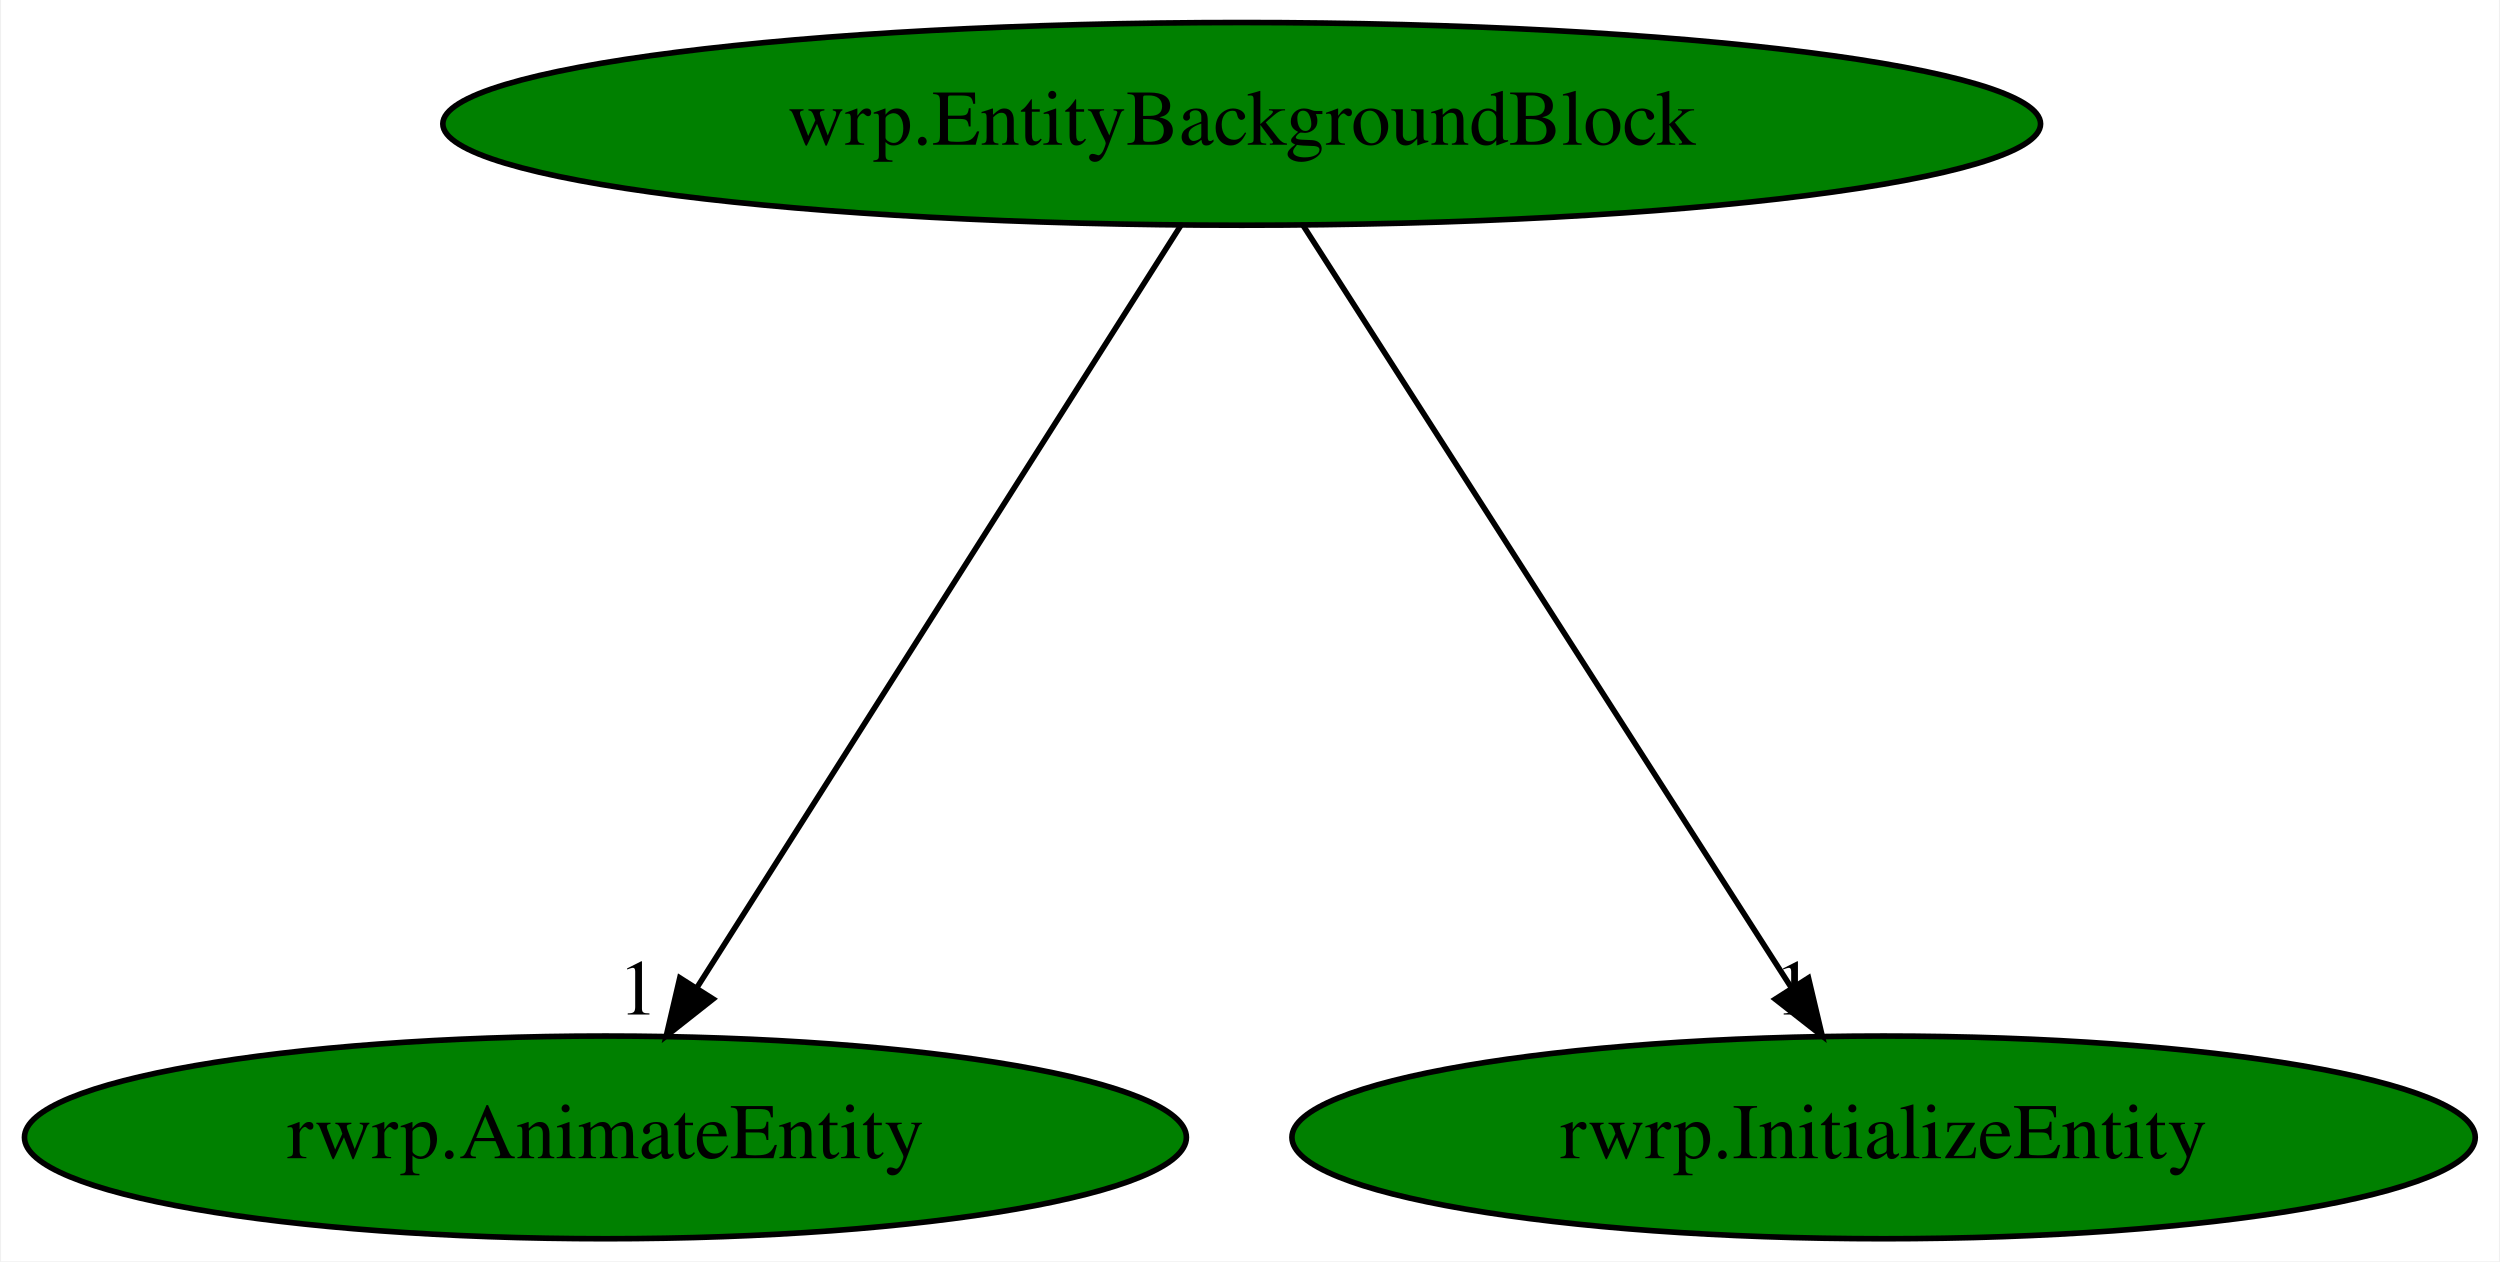
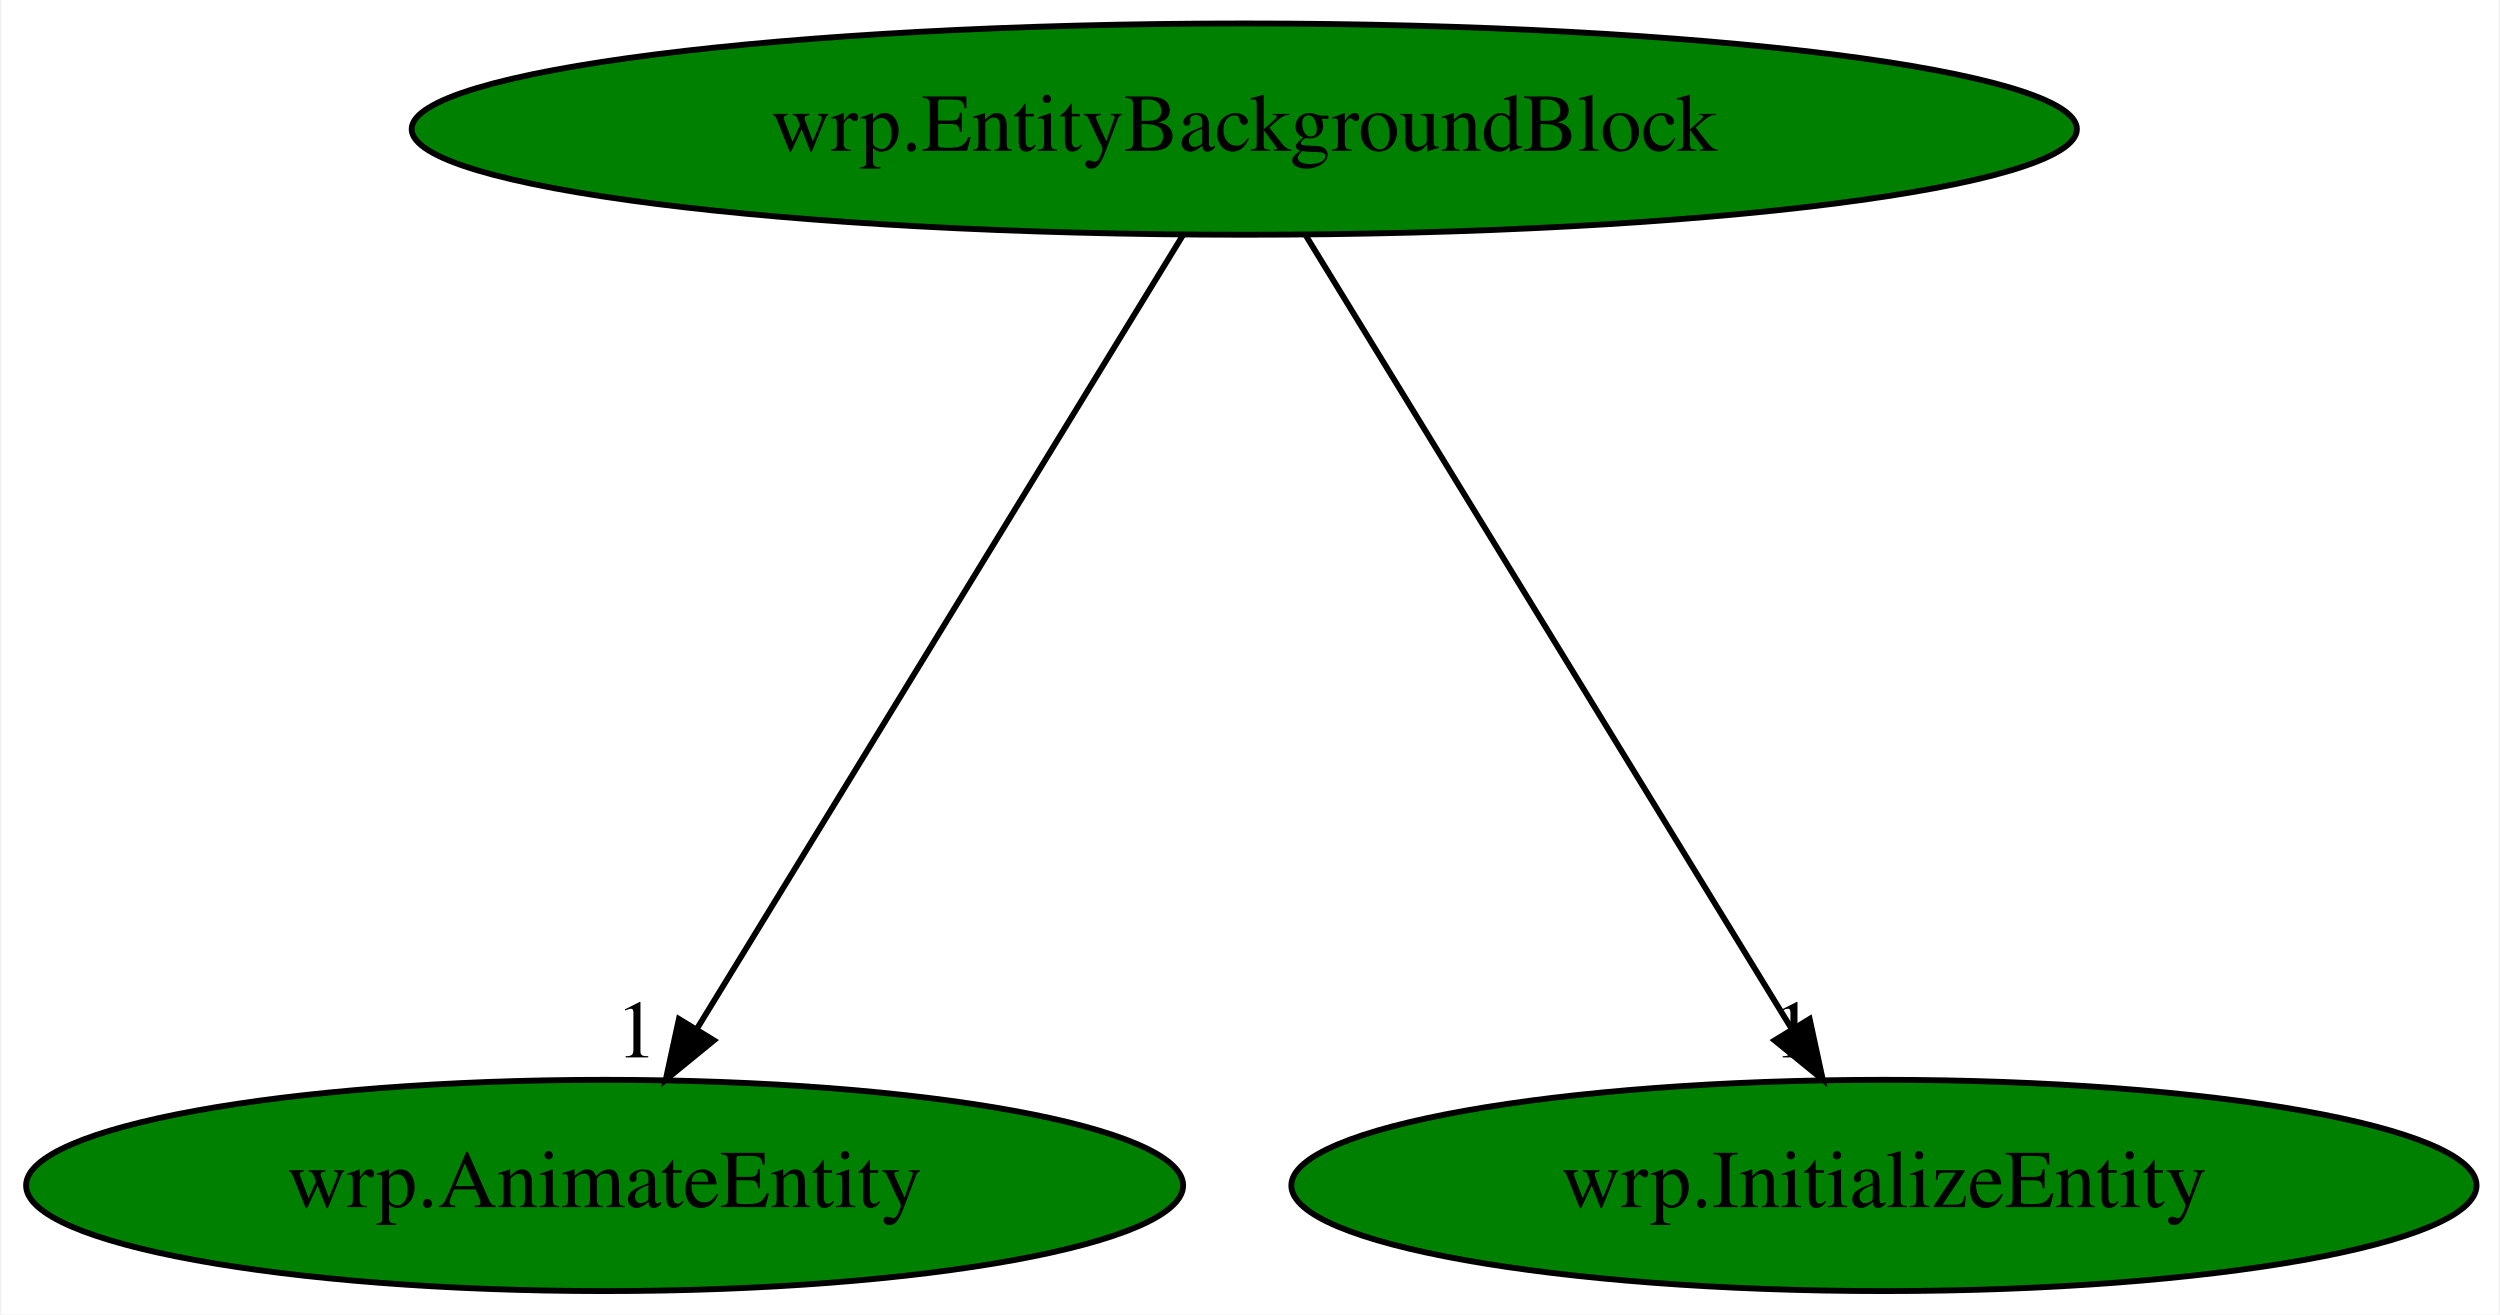
- <svg xmlns="http://www.w3.org/2000/svg" xmlns:xlink="http://www.w3.org/1999/xlink" width="444pt" height="224pt" viewBox="0.00 0.00 443.63 224.00">
+ <svg xmlns="http://www.w3.org/2000/svg" xmlns:xlink="http://www.w3.org/1999/xlink" width="426pt" height="224pt" viewBox="0.00 0.00 425.53 224.00">
  <g id="graph0" class="graph" transform="scale(1 1) rotate(0) translate(4 220)">
-     <polygon fill="white" stroke="transparent" points="-4,4 -4,-220 439.63,-220 439.63,4 -4,4" />
+     <polygon fill="white" stroke="transparent" points="-4,4 -4,-220 421.53,-220 421.53,4 -4,4" />
    <g id="node1" class="node">
-       <ellipse fill="green" stroke="black" cx="216.34" cy="-198" rx="141.88" ry="18" />
-       <text text-anchor="middle" x="216.34" y="-194.3" font-family="Times,serif" font-size="14.00">wrp.EntityBackgroundBlock</text>
+       <ellipse fill="green" stroke="black" cx="207.79" cy="-198" rx="141.88" ry="18" />
+       <text text-anchor="middle" x="207.79" y="-194.3" font-family="Times,serif" font-size="14.00">wrp.EntityBackgroundBlock</text>
    </g>
    <g id="node2" class="node">
      <g id="a_node2">
-         <a xlink:href="rwrp.AnimateEntity.svg" xlink:title="rwrp.AnimateEntity">
-           <ellipse fill="green" stroke="black" cx="103.34" cy="-18" rx="103.18" ry="18" />
-           <text text-anchor="middle" x="103.34" y="-14.3" font-family="Times,serif" font-size="14.00">rwrp.AnimateEntity</text>
+         <a xlink:href="wrp.AnimateEntity.svg" xlink:title="wrp.AnimateEntity">
+           <ellipse fill="green" stroke="black" cx="98.79" cy="-18" rx="98.58" ry="18" />
+           <text text-anchor="middle" x="98.79" y="-14.3" font-family="Times,serif" font-size="14.00">wrp.AnimateEntity</text>
        </a>
      </g>
    </g>
    <g id="edge1" class="edge">
-       <path fill="none" stroke="black" d="M205.51,-179.93C185.59,-148.57 143.08,-81.6 119.66,-44.71" />
-       <polygon fill="black" stroke="black" points="122.46,-42.58 114.14,-36.02 116.55,-46.33 122.46,-42.58" />
-       <text text-anchor="middle" x="109.14" y="-39.82" font-family="Times,serif" font-size="14.00">1</text>
+       <path fill="none" stroke="black" d="M197.34,-179.93C178.13,-148.57 137.13,-81.6 114.53,-44.71" />
+       <polygon fill="black" stroke="black" points="117.42,-42.72 109.21,-36.02 111.45,-46.37 117.42,-42.72" />
+       <text text-anchor="middle" x="104.21" y="-39.82" font-family="Times,serif" font-size="14.00">1</text>
    </g>
    <g id="node3" class="node">
      <g id="a_node3">
-         <a xlink:href="rwrp.InitializeEntity.svg" xlink:title="rwrp.InitializeEntity">
-           <ellipse fill="green" stroke="black" cx="330.34" cy="-18" rx="105.08" ry="18" />
-           <text text-anchor="middle" x="330.34" y="-14.3" font-family="Times,serif" font-size="14.00">rwrp.InitializeEntity</text>
+         <a xlink:href="wrp.InitializeEntity.svg" xlink:title="wrp.InitializeEntity">
+           <ellipse fill="green" stroke="black" cx="316.79" cy="-18" rx="100.98" ry="18" />
+           <text text-anchor="middle" x="316.79" y="-14.3" font-family="Times,serif" font-size="14.00">wrp.InitializeEntity</text>
        </a>
      </g>
    </g>
    <g id="edge2" class="edge">
-       <path fill="none" stroke="black" d="M227.27,-179.93C247.36,-148.57 290.25,-81.6 313.88,-44.71" />
-       <polygon fill="black" stroke="black" points="317,-46.32 319.44,-36.02 311.1,-42.55 317,-46.32" />
-       <text text-anchor="middle" x="314.44" y="-39.82" font-family="Times,serif" font-size="14.00">1</text>
+       <path fill="none" stroke="black" d="M218.24,-179.93C237.45,-148.57 278.46,-81.6 301.05,-44.71" />
+       <polygon fill="black" stroke="black" points="304.13,-46.37 306.37,-36.02 298.16,-42.72 304.13,-46.37" />
+       <text text-anchor="middle" x="301.37" y="-39.82" font-family="Times,serif" font-size="14.00">1</text>
    </g>
  </g>
</svg>
